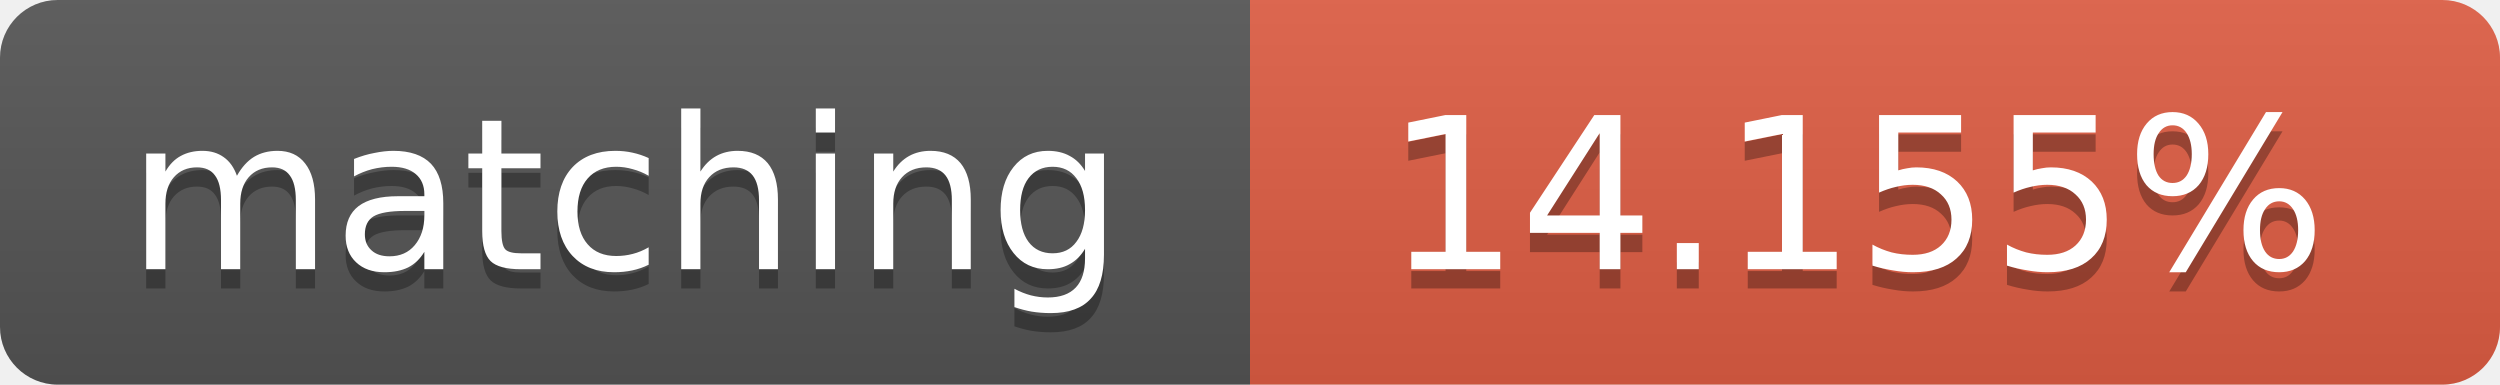
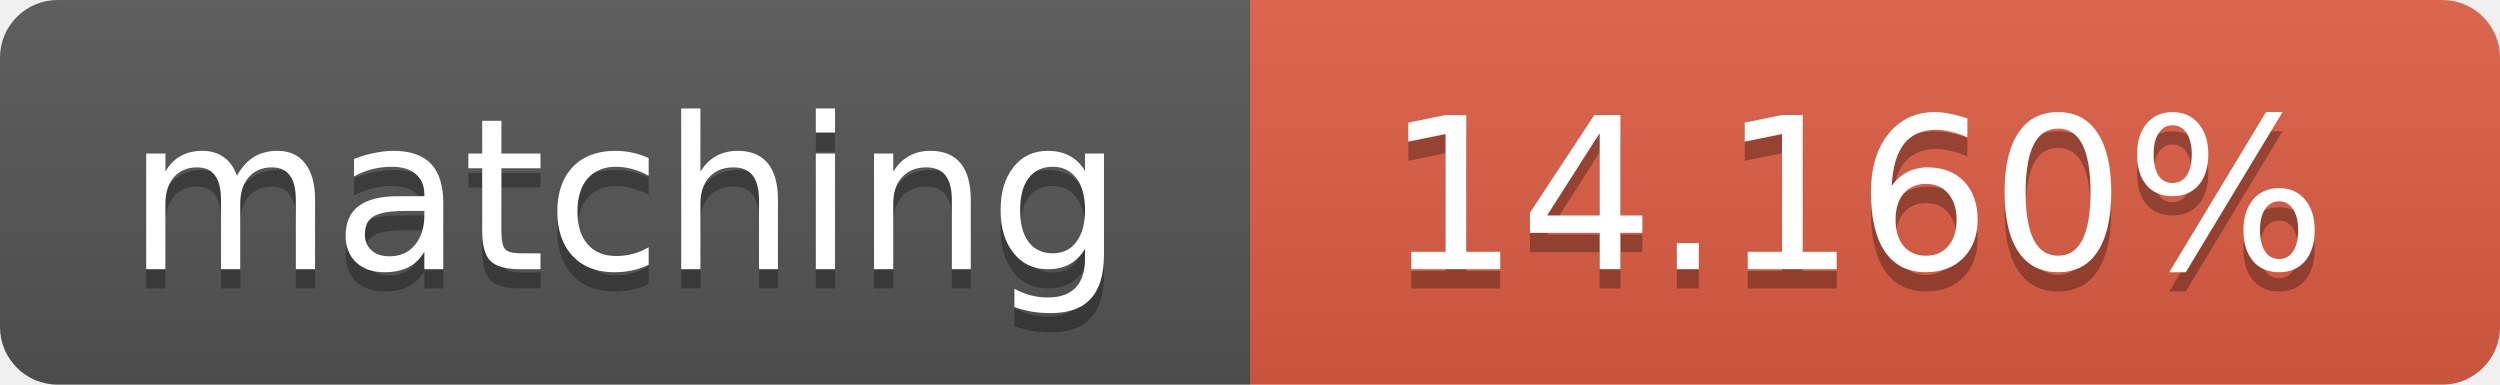
<svg xmlns="http://www.w3.org/2000/svg" width="130" height="20">
  <linearGradient id="b" x2="0" y2="100%">
    <stop offset="0" stop-color="#bbb" stop-opacity=".1" />
    <stop offset="1" stop-opacity=".1" />
  </linearGradient>
  <clipPath id="a">
    <rect width="130" height="20" rx="3" fill="#fff" />
  </clipPath>
  <g clip-path="url(#a)">
    <path fill="#555" d="M0 0h65v20H0z" />
    <path fill="#e05d44" d="M65 0h65v20H65z" />
    <path fill="url(#b)" d="M0 0h130v20H0z" />
  </g>
  <g fill="#fff" text-anchor="middle" font-family="DejaVu Sans,Verdana,Geneva,sans-serif" font-size="11">
    <text x="32.5" y="15" fill="#010101" fill-opacity=".3">matching</text>
    <text x="32.5" y="14">matching</text>
-     <text x="96.5" y="15" fill="#010101" fill-opacity=".3">14.155%</text>
-     <text x="96.5" y="14">14.155%</text>
+     <text x="96.5" y="15" fill="#010101" fill-opacity=".3">14.160%</text>
+     <text x="96.5" y="14">14.160%</text>
  </g>
</svg>
